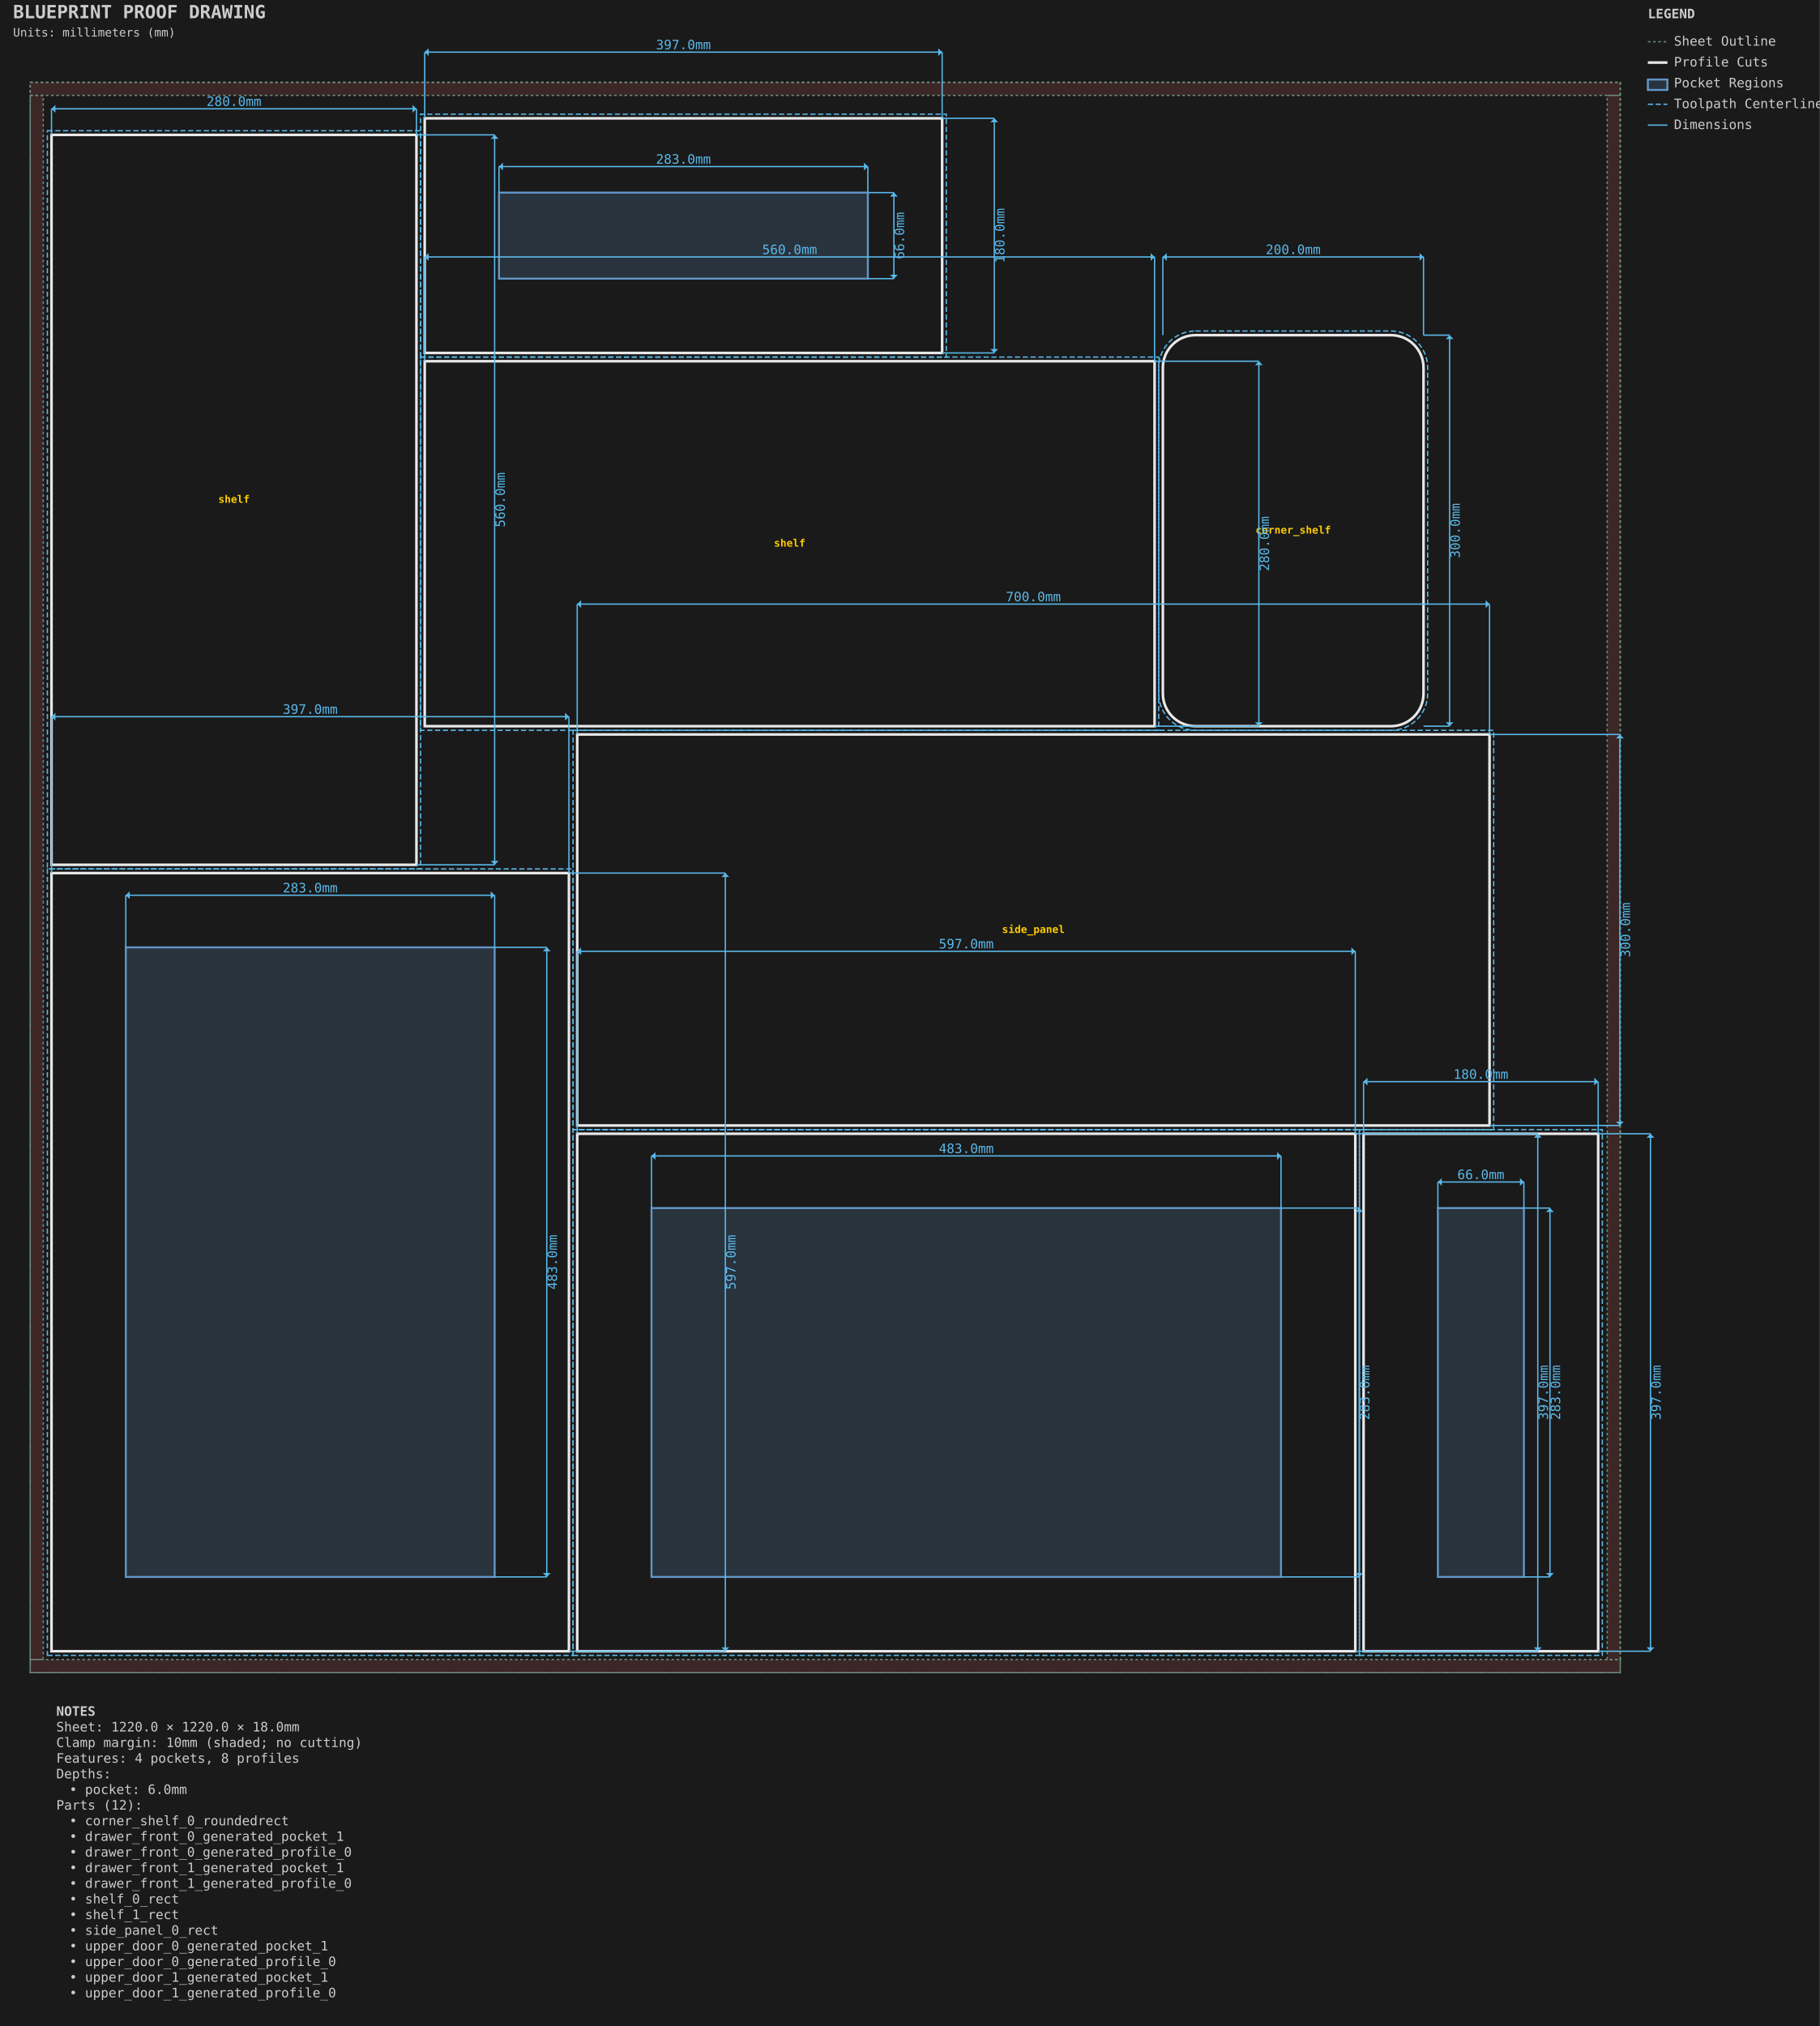
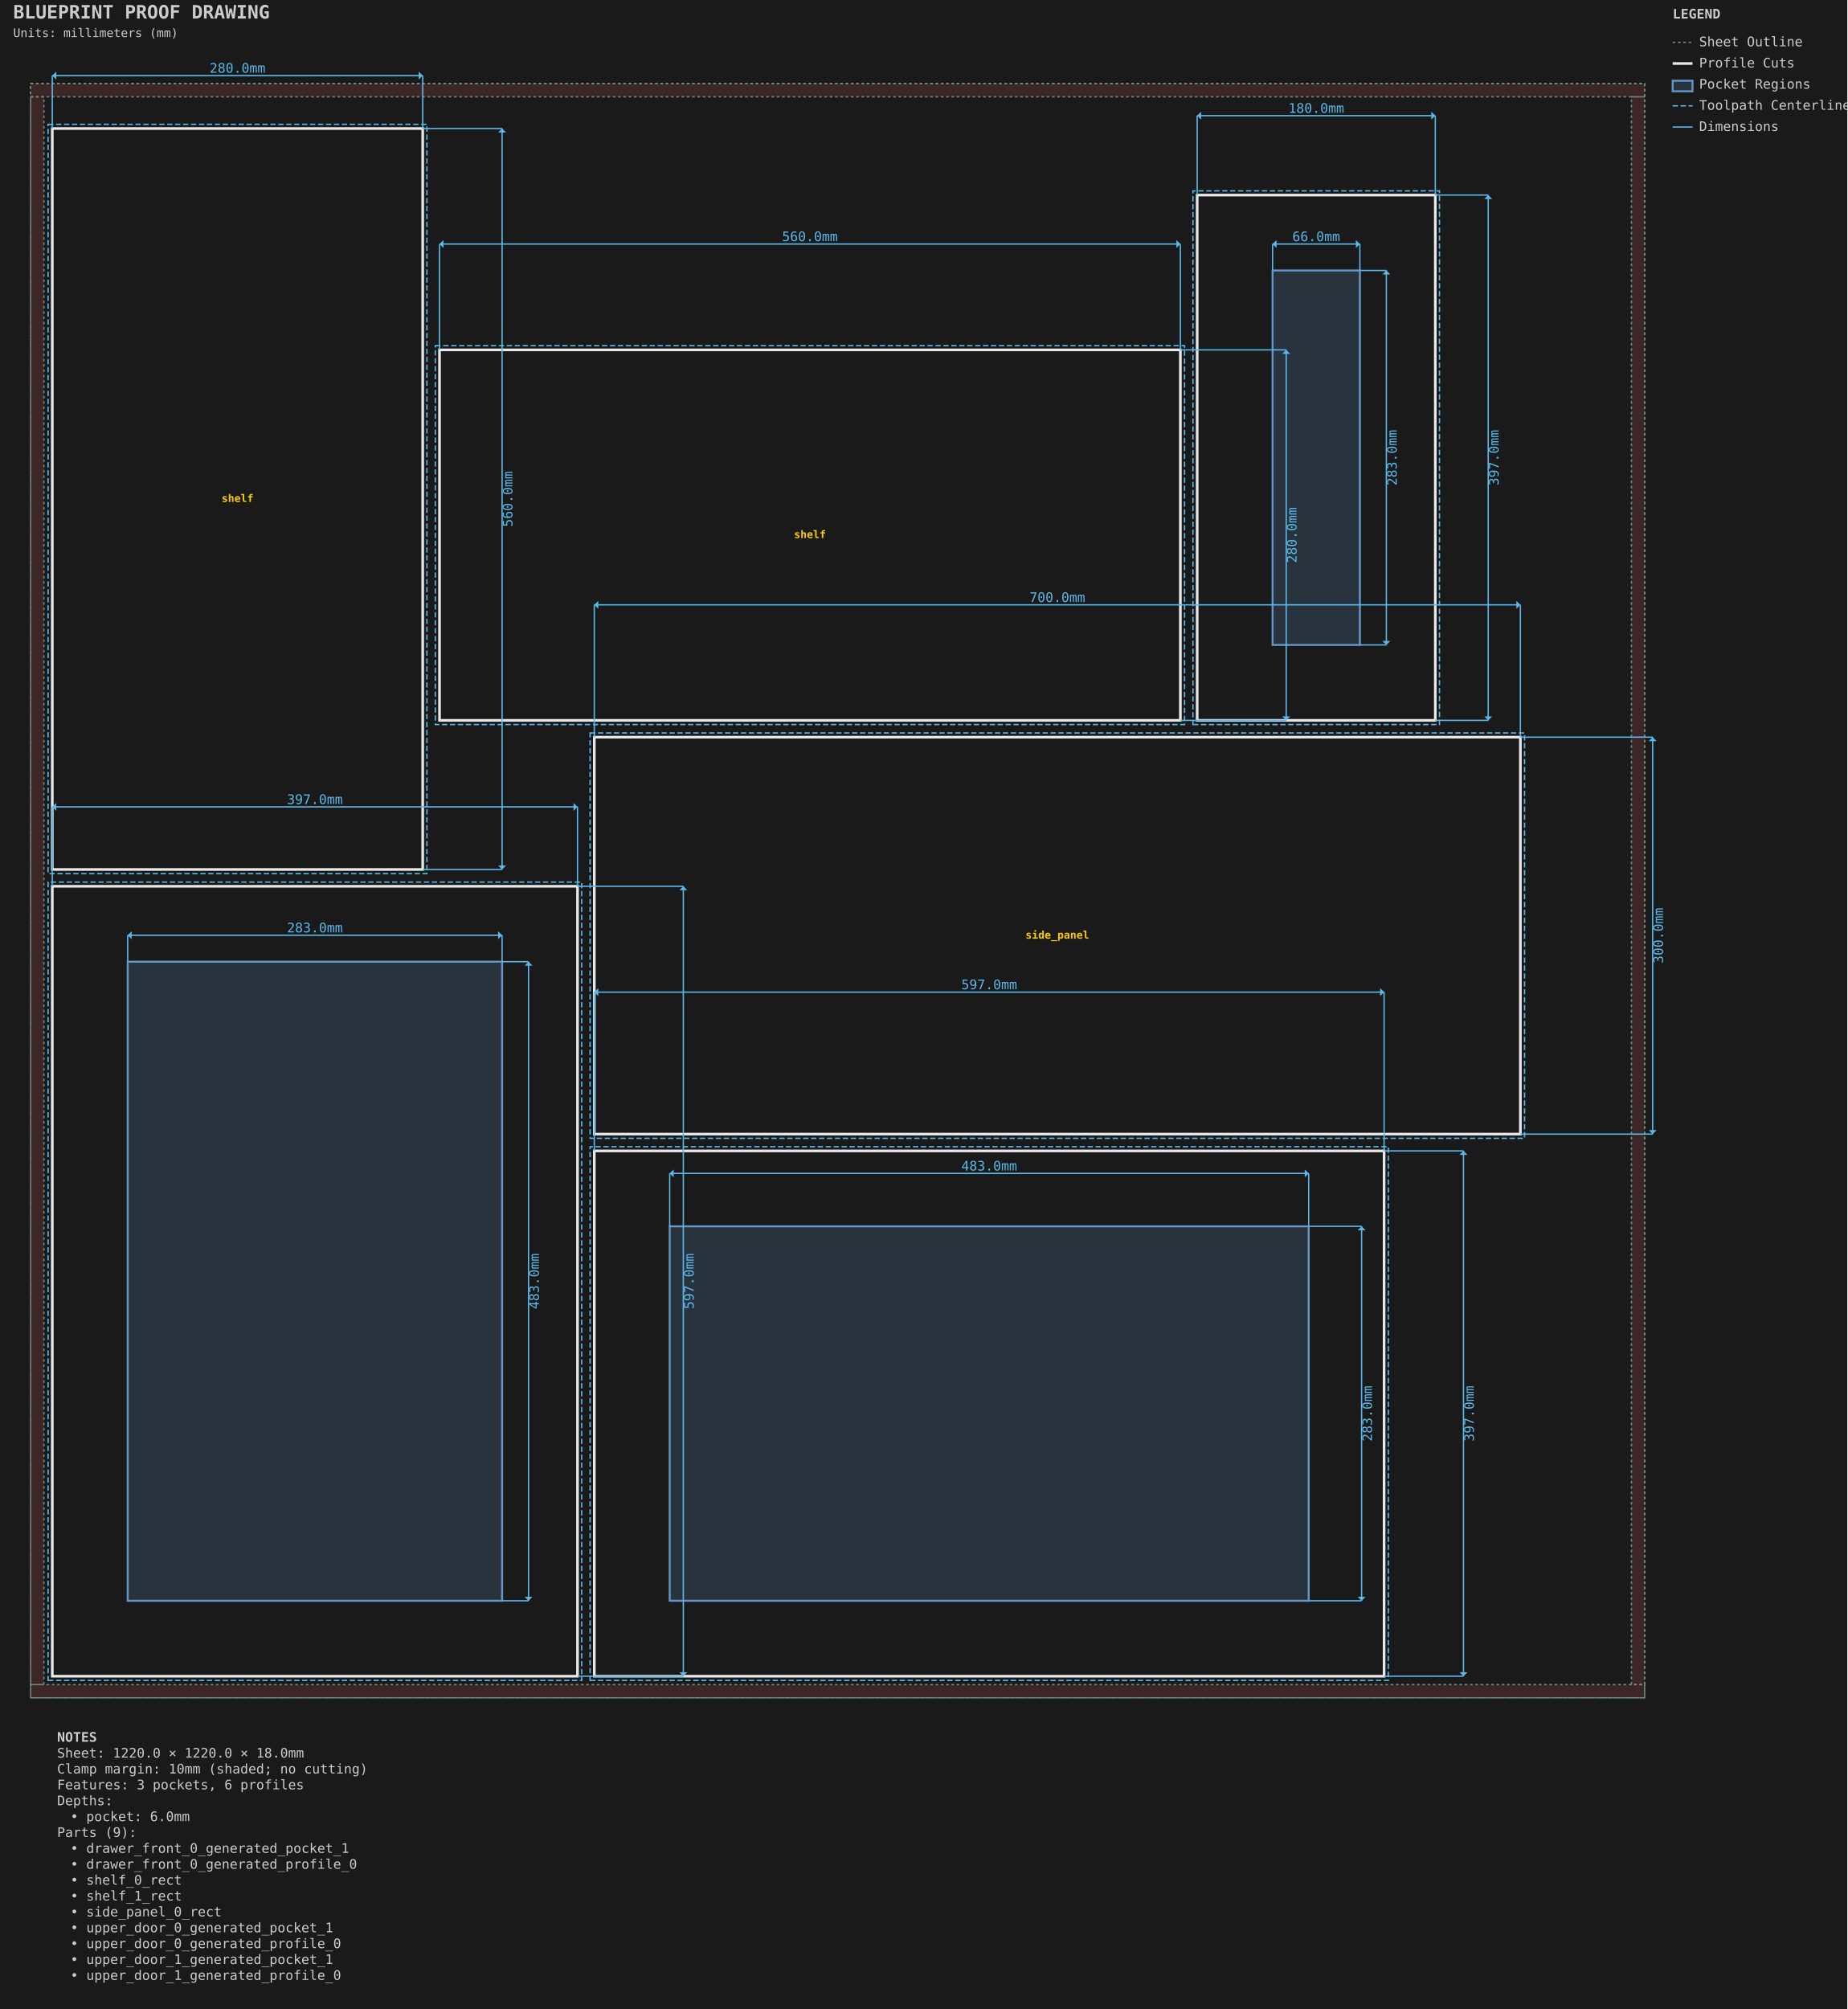
- <svg xmlns="http://www.w3.org/2000/svg" viewBox="-23.175 -63.175 1396.350 1554.350" width="1396.35mm" height="1554.35mm">
+ <svg xmlns="http://www.w3.org/2000/svg" viewBox="-23.175 -63.175 1396.350 1518.350" width="1396.35mm" height="1518.35mm">
  <style>.default { stroke: #e8e8e8; fill: none; stroke-width: 1; }
.sheet-outline { stroke: #6b8e7f; fill: none; stroke-width: 1; stroke-dasharray: 2,2; }
.profile { stroke: #e8e8e8; fill: none; stroke-width: 2; }
.pocket { stroke: #6496c8; fill: #6496c8; fill-opacity: 0.2; stroke-width: 1.5; }
.hole { stroke: #e8e8e8; fill: none; stroke-width: 1.5; }
.engrave { stroke: #888888; fill: none; stroke-width: 0.25; }
.bevel { stroke: #ffb454; fill: none; stroke-width: 1.5; }
.chamfer { stroke: #8bd49c; fill: none; stroke-width: 1.5; stroke-dasharray: 6,2; }
.roundover { stroke: #cba6f7; fill: none; stroke-width: 1.5; stroke-dasharray: 2,2; }
.edge-unplanned { stroke: #ff6b6b; fill: none; stroke-width: 1.5; stroke-dasharray: 4,2; }
.edge-label { fill: #e8e8e8; stroke: none; font-family: monospace; font-size: 8px; }
.keepout { stroke: #ff6b6b; fill: #ff6b6b; fill-opacity: 0.15; stroke-width: 1; stroke-dasharray: 4,2; }
.waste { stroke: #ff9500; fill: none; stroke-width: 2; stroke-dasharray: 8,4; }
.toolpath { stroke: #5ab9ea; fill: none; stroke-width: 1; stroke-dasharray: 4,2; }
.dimension { stroke: #5ab9ea; fill: none; stroke-width: 1; }
.dimension-text { fill: #5ab9ea; font-family: monospace; font-size: 10px; }
.construction { stroke: #6b8e7f; fill: none; stroke-width: 0.5; stroke-dasharray: 2,2; }
.label { fill: #ffcc00; font-family: monospace; font-size: 8px; font-weight: bold; }
.notes { fill: #cccccc; font-family: monospace; font-size: 10px; }
.table { stroke: #5c4a32; fill: #c4a46c; fill-opacity: 0.2; stroke-width: 1; }
.envelope { stroke: #ff6b6b; fill: none; stroke-width: 2; }
.spoilboard { stroke: none; fill: #4ecdc4; fill-opacity: 0.1; stroke-width: 0; }
.effective-envelope { stroke: #ffd93d; fill: none; stroke-width: 1; stroke-dasharray: 4,2; }
.origin { stroke: #ff6b6b; fill: #ff6b6b; stroke-width: 1; }
.centerline { stroke: #6b8e7f; fill: none; stroke-width: 0.5; stroke-dasharray: 8,4; }
.soft-limit { stroke: #ff9500; fill: none; stroke-width: 1.5; stroke-dasharray: 6,3; }
.t-track { stroke: none; fill: #66cc88; fill-opacity: 0.25; stroke-width: 0; }
.margin-zone { fill: #ff6b6b; fill-opacity: 0.15; }
.legend { fill: #cccccc; font-family: monospace; font-size: 10px; }
.title { fill: #cccccc; font-family: monospace; font-size: 14px; font-weight: bold; }
.section-label { fill: #5ab9ea; font-family: monospace; font-size: 9px; font-weight: bold; }
.callout-box { stroke: #5ab9ea; fill: none; stroke-width: 1; }
.callout-detail { stroke: #e8e8e8; fill: none; stroke-width: 1.5; }
.beam-assembly { stroke: #e8e8e8; fill: none; stroke-width: 1; }
.beam-layer { stroke: #6496c8; fill: #6496c8; fill-opacity: 0.15; stroke-width: 1; }
.beam-splice { stroke: #ff9500; fill: none; stroke-width: 1.5; stroke-dasharray: 4,2; }
.title-subtitle { fill: #cccccc; font-family: monospace; font-size: 9px; }
.callout-ref-text { fill: #5ab9ea; font-family: monospace; font-size: 7px; }
.callout-dim-text { fill: #5ab9ea; font-family: monospace; font-size: 8px; }
.beam-dim-text { fill: #5ab9ea; font-family: monospace; font-size: 8px; }
.beam-segment-text { fill: #5ab9ea; font-family: monospace; font-size: 7px; }
.heightfield-border { stroke: #ffcc00; fill: none; stroke-width: 1; stroke-dasharray: 4,2; }</style>
-   <rect x="-23.175" y="-63.175" width="1396.35" height="1554.35" fill="#1a1a1a" />
+   <rect x="-23.175" y="-63.175" width="1396.35" height="1518.35" fill="#1a1a1a" />
  <g id="SHEET_OUTLINE" class="sheet-outline">
    <rect x="0.000" y="0.000" width="1220.000" height="1220.000" stroke="#6b8e7f" fill="none" stroke-width="1" stroke-dasharray="2,2" id="sheet_boundary" />
    <rect x="0.000" y="0.000" width="1220.000" height="10.000" fill="#ff6b6b" fill-opacity="0.15" id="margin_bottom" />
    <rect x="0.000" y="1210.000" width="1220.000" height="10.000" fill="#ff6b6b" fill-opacity="0.15" id="margin_top" />
    <rect x="0.000" y="10.000" width="10.000" height="1200.000" fill="#ff6b6b" fill-opacity="0.15" id="margin_left" />
    <rect x="1210.000" y="10.000" width="10.000" height="1200.000" fill="#ff6b6b" fill-opacity="0.15" id="margin_right" />
  </g>
  <g id="PROFILE_CUTS" class="profile-cuts">
    <path d="M 16.350 1203.650 L 413.350 1203.650 L 413.350 606.650 L 16.350 606.650 Z" stroke="#e8e8e8" fill="none" stroke-width="2" id="upper_door_0_generated_profile_0" />
-     <path d="M 419.700 1203.650 L 1016.700 1203.650 L 1016.700 806.650 L 419.700 806.650 Z" stroke="#e8e8e8" fill="none" stroke-width="2" id="upper_door_1_generated_profile_0" />
-     <rect x="419.700" y="500.300" width="700.000" height="300.000" stroke="#e8e8e8" fill="none" stroke-width="2" id="side_panel_0_rect" />
-     <rect x="16.350" y="40.300" width="280.000" height="560.000" stroke="#e8e8e8" fill="none" stroke-width="2" id="shelf_0_rect" />
-     <rect x="302.700" y="213.950" width="560.000" height="280.000" stroke="#e8e8e8" fill="none" stroke-width="2" id="shelf_1_rect" />
-     <path d="M 1023.050 1203.650 L 1203.050 1203.650 L 1203.050 806.650 L 1023.050 806.650 Z" stroke="#e8e8e8" fill="none" stroke-width="2" id="drawer_front_0_generated_profile_0" />
-     <path d="M 302.700 207.600 L 699.700 207.600 L 699.700 27.600 L 302.700 27.600 Z" stroke="#e8e8e8" fill="none" stroke-width="2" id="drawer_front_1_generated_profile_0" />
-     <path d="M 894.050 193.950 L 1044.050 193.950 A 25.000 25.000 0 0 1 1069.050 218.950 L 1069.050 468.950 A 25.000 25.000 0 0 1 1044.050 493.950 L 894.050 493.950 A 25.000 25.000 0 0 1 869.050 468.950 L 869.050 218.950 A 25.000 25.000 0 0 1 894.050 193.950 Z" stroke="#e8e8e8" fill="none" stroke-width="2" id="corner_shelf_0_roundedrect" />
+     <path d="M 426.050 1203.650 L 1023.050 1203.650 L 1023.050 806.650 L 426.050 806.650 Z" stroke="#e8e8e8" fill="none" stroke-width="2" id="upper_door_1_generated_profile_0" />
+     <rect x="426.050" y="493.950" width="700.000" height="300.000" stroke="#e8e8e8" fill="none" stroke-width="2" id="side_panel_0_rect" />
+     <rect x="16.350" y="33.950" width="280.000" height="560.000" stroke="#e8e8e8" fill="none" stroke-width="2" id="shelf_0_rect" />
+     <rect x="309.050" y="201.250" width="560.000" height="280.000" stroke="#e8e8e8" fill="none" stroke-width="2" id="shelf_1_rect" />
+     <path d="M 881.750 481.250 L 1061.750 481.250 L 1061.750 84.250 L 881.750 84.250 Z" stroke="#e8e8e8" fill="none" stroke-width="2" id="drawer_front_0_generated_profile_0" />
  </g>
  <g id="PROFILE_TOOLPATHS" class="profile-toolpaths">
    <path d="M 13.175 1206.825 L 416.525 1206.825 L 416.525 603.475 L 13.175 603.475 Z" stroke="#5ab9ea" fill="none" stroke-width="1" stroke-dasharray="4,2" id="upper_door_0_generated_profile_0_toolpath" />
-     <path d="M 416.525 1206.825 L 1019.875 1206.825 L 1019.875 803.475 L 416.525 803.475 Z" stroke="#5ab9ea" fill="none" stroke-width="1" stroke-dasharray="4,2" id="upper_door_1_generated_profile_0_toolpath" />
-     <rect x="416.525" y="497.125" width="706.350" height="306.350" stroke="#5ab9ea" fill="none" stroke-width="1" stroke-dasharray="4,2" id="side_panel_0_rect_toolpath" />
-     <rect x="13.175" y="37.125" width="286.350" height="566.350" stroke="#5ab9ea" fill="none" stroke-width="1" stroke-dasharray="4,2" id="shelf_0_rect_toolpath" />
-     <rect x="299.525" y="210.775" width="566.350" height="286.350" stroke="#5ab9ea" fill="none" stroke-width="1" stroke-dasharray="4,2" id="shelf_1_rect_toolpath" />
-     <path d="M 1019.875 1206.825 L 1206.225 1206.825 L 1206.225 803.475 L 1019.875 803.475 Z" stroke="#5ab9ea" fill="none" stroke-width="1" stroke-dasharray="4,2" id="drawer_front_0_generated_profile_0_toolpath" />
-     <path d="M 299.525 210.775 L 702.875 210.775 L 702.875 24.425 L 299.525 24.425 Z" stroke="#5ab9ea" fill="none" stroke-width="1" stroke-dasharray="4,2" id="drawer_front_1_generated_profile_0_toolpath" />
-     <path d="M 894.050 190.775 L 1044.050 190.775 A 28.175 28.175 0 0 1 1072.225 218.950 L 1072.225 468.950 A 28.175 28.175 0 0 1 1044.050 497.125 L 894.050 497.125 A 28.175 28.175 0 0 1 865.875 468.950 L 865.875 218.950 A 28.175 28.175 0 0 1 894.050 190.775 Z" stroke="#5ab9ea" fill="none" stroke-width="1" stroke-dasharray="4,2" id="corner_shelf_0_roundedrect_toolpath" />
+     <path d="M 422.875 1206.825 L 1026.225 1206.825 L 1026.225 803.475 L 422.875 803.475 Z" stroke="#5ab9ea" fill="none" stroke-width="1" stroke-dasharray="4,2" id="upper_door_1_generated_profile_0_toolpath" />
+     <rect x="422.875" y="490.775" width="706.350" height="306.350" stroke="#5ab9ea" fill="none" stroke-width="1" stroke-dasharray="4,2" id="side_panel_0_rect_toolpath" />
+     <rect x="13.175" y="30.775" width="286.350" height="566.350" stroke="#5ab9ea" fill="none" stroke-width="1" stroke-dasharray="4,2" id="shelf_0_rect_toolpath" />
+     <rect x="305.875" y="198.075" width="566.350" height="286.350" stroke="#5ab9ea" fill="none" stroke-width="1" stroke-dasharray="4,2" id="shelf_1_rect_toolpath" />
+     <path d="M 878.575 484.425 L 1064.925 484.425 L 1064.925 81.075 L 878.575 81.075 Z" stroke="#5ab9ea" fill="none" stroke-width="1" stroke-dasharray="4,2" id="drawer_front_0_generated_profile_0_toolpath" />
  </g>
  <g id="POCKET_REGIONS" class="pocket-regions">
    <rect x="73.350" y="663.650" width="283.000" height="483.000" stroke="#6496c8" fill="#6496c8" fill-opacity="0.2" stroke-width="1.5" id="upper_door_0_generated_pocket_1" />
-     <rect x="476.700" y="863.650" width="483.000" height="283.000" stroke="#6496c8" fill="#6496c8" fill-opacity="0.2" stroke-width="1.5" id="upper_door_1_generated_pocket_1" />
-     <rect x="1080.050" y="863.650" width="66.000" height="283.000" stroke="#6496c8" fill="#6496c8" fill-opacity="0.2" stroke-width="1.5" id="drawer_front_0_generated_pocket_1" />
-     <rect x="359.700" y="84.600" width="283.000" height="66.000" stroke="#6496c8" fill="#6496c8" fill-opacity="0.2" stroke-width="1.5" id="drawer_front_1_generated_pocket_1" />
+     <rect x="483.050" y="863.650" width="483.000" height="283.000" stroke="#6496c8" fill="#6496c8" fill-opacity="0.2" stroke-width="1.5" id="upper_door_1_generated_pocket_1" />
+     <rect x="938.750" y="141.250" width="66.000" height="283.000" stroke="#6496c8" fill="#6496c8" fill-opacity="0.2" stroke-width="1.5" id="drawer_front_0_generated_pocket_1" />
  </g>
  <g id="LABELS" class="labels">
-     <text x="769.700" y="650.300" text-anchor="middle" dominant-baseline="middle" fill="#ffcc00" font-family="monospace" font-size="8px" font-weight="bold" id="side_panel_0_rect_label">side_panel</text>
-     <text x="156.350" y="320.300" text-anchor="middle" dominant-baseline="middle" fill="#ffcc00" font-family="monospace" font-size="8px" font-weight="bold" id="shelf_0_rect_label">shelf</text>
-     <text x="582.700" y="353.950" text-anchor="middle" dominant-baseline="middle" fill="#ffcc00" font-family="monospace" font-size="8px" font-weight="bold" id="shelf_1_rect_label">shelf</text>
-     <text x="969.050" y="343.950" text-anchor="middle" dominant-baseline="middle" fill="#ffcc00" font-family="monospace" font-size="8px" font-weight="bold" id="corner_shelf_0_roundedrect_label">corner_shelf</text>
+     <text x="776.050" y="643.950" text-anchor="middle" dominant-baseline="middle" fill="#ffcc00" font-family="monospace" font-size="8px" font-weight="bold" id="side_panel_0_rect_label">side_panel</text>
+     <text x="156.350" y="313.950" text-anchor="middle" dominant-baseline="middle" fill="#ffcc00" font-family="monospace" font-size="8px" font-weight="bold" id="shelf_0_rect_label">shelf</text>
+     <text x="589.050" y="341.250" text-anchor="middle" dominant-baseline="middle" fill="#ffcc00" font-family="monospace" font-size="8px" font-weight="bold" id="shelf_1_rect_label">shelf</text>
  </g>
  <g id="DIMENSIONS" class="dimensions">
-     <line x1="1080.05" y1="863.65" x2="1080.05" y2="843.65" stroke="#5ab9ea" stroke-width="1" />
-     <line x1="1146.05" y1="863.65" x2="1146.05" y2="843.65" stroke="#5ab9ea" stroke-width="1" />
-     <line x1="1080.05" y1="843.65" x2="1146.05" y2="843.65" stroke="#5ab9ea" stroke-width="1" />
-     <polygon points="1080.05,843.65 1083.05,840.65 1083.05,846.65" fill="#5ab9ea" />
-     <polygon points="1146.05,843.65 1143.05,840.65 1143.05,846.65" fill="#5ab9ea" />
-     <text x="1113.05" y="838.65" text-anchor="middle" dominant-baseline="middle" fill="#5ab9ea" font-family="monospace" font-size="10px">66.0mm</text>
-     <line x1="1146.05" y1="863.65" x2="1166.05" y2="863.65" stroke="#5ab9ea" stroke-width="1" />
-     <line x1="1146.05" y1="1146.65" x2="1166.05" y2="1146.65" stroke="#5ab9ea" stroke-width="1" />
-     <line x1="1166.05" y1="863.65" x2="1166.05" y2="1146.65" stroke="#5ab9ea" stroke-width="1" />
-     <polygon points="1166.05,863.65 1163.05,866.65 1169.05,866.65" fill="#5ab9ea" />
-     <polygon points="1166.05,1146.65 1163.05,1143.65 1169.05,1143.65" fill="#5ab9ea" />
-     <text x="1171.05" y="1005.15" text-anchor="middle" dominant-baseline="middle" transform="rotate(-90 1171.05 1005.15)" fill="#5ab9ea" font-family="monospace" font-size="10px">283.0mm</text>
-     <line x1="359.7" y1="84.6" x2="359.7" y2="64.6" stroke="#5ab9ea" stroke-width="1" />
-     <line x1="642.7" y1="84.6" x2="642.7" y2="64.6" stroke="#5ab9ea" stroke-width="1" />
-     <line x1="359.7" y1="64.6" x2="642.7" y2="64.6" stroke="#5ab9ea" stroke-width="1" />
-     <polygon points="359.7,64.6 362.7,61.6 362.7,67.6" fill="#5ab9ea" />
-     <polygon points="642.7,64.6 639.7,61.6 639.7,67.6" fill="#5ab9ea" />
-     <text x="501.2" y="59.6" text-anchor="middle" dominant-baseline="middle" fill="#5ab9ea" font-family="monospace" font-size="10px">283.0mm</text>
-     <line x1="642.7" y1="84.6" x2="662.7" y2="84.6" stroke="#5ab9ea" stroke-width="1" />
-     <line x1="642.7" y1="150.6" x2="662.7" y2="150.6" stroke="#5ab9ea" stroke-width="1" />
-     <line x1="662.7" y1="84.6" x2="662.7" y2="150.6" stroke="#5ab9ea" stroke-width="1" />
-     <polygon points="662.7,84.6 659.7,87.6 665.7,87.6" fill="#5ab9ea" />
-     <polygon points="662.7,150.6 659.7,147.6 665.7,147.6" fill="#5ab9ea" />
-     <text x="667.7" y="117.6" text-anchor="middle" dominant-baseline="middle" transform="rotate(-90 667.7 117.6)" fill="#5ab9ea" font-family="monospace" font-size="10px">66.0mm</text>
-     <line x1="73.35" y1="663.65" x2="73.35" y2="623.65" stroke="#5ab9ea" stroke-width="1" />
-     <line x1="356.35" y1="663.65" x2="356.35" y2="623.65" stroke="#5ab9ea" stroke-width="1" />
-     <line x1="73.35" y1="623.65" x2="356.35" y2="623.65" stroke="#5ab9ea" stroke-width="1" />
-     <polygon points="73.35,623.65 76.35,620.65 76.35,626.65" fill="#5ab9ea" />
-     <polygon points="356.35,623.65 353.35,620.65 353.35,626.65" fill="#5ab9ea" />
-     <text x="214.85" y="618.65" text-anchor="middle" dominant-baseline="middle" fill="#5ab9ea" font-family="monospace" font-size="10px">283.0mm</text>
-     <line x1="356.35" y1="663.65" x2="396.35" y2="663.65" stroke="#5ab9ea" stroke-width="1" />
-     <line x1="356.35" y1="1146.65" x2="396.35" y2="1146.65" stroke="#5ab9ea" stroke-width="1" />
-     <line x1="396.35" y1="663.65" x2="396.35" y2="1146.65" stroke="#5ab9ea" stroke-width="1" />
-     <polygon points="396.35,663.65 393.35,666.65 399.35,666.65" fill="#5ab9ea" />
-     <polygon points="396.35,1146.65 393.35,1143.65 399.35,1143.65" fill="#5ab9ea" />
-     <text x="401.35" y="905.15" text-anchor="middle" dominant-baseline="middle" transform="rotate(-90 401.35 905.15)" fill="#5ab9ea" font-family="monospace" font-size="10px">483.0mm</text>
-     <line x1="476.7" y1="863.65" x2="476.7" y2="823.65" stroke="#5ab9ea" stroke-width="1" />
-     <line x1="959.7" y1="863.65" x2="959.7" y2="823.65" stroke="#5ab9ea" stroke-width="1" />
-     <line x1="476.7" y1="823.65" x2="959.7" y2="823.65" stroke="#5ab9ea" stroke-width="1" />
-     <polygon points="476.7,823.65 479.7,820.65 479.7,826.65" fill="#5ab9ea" />
-     <polygon points="959.7,823.65 956.7,820.65 956.7,826.65" fill="#5ab9ea" />
-     <text x="718.2" y="818.65" text-anchor="middle" dominant-baseline="middle" fill="#5ab9ea" font-family="monospace" font-size="10px">483.0mm</text>
-     <line x1="959.7" y1="863.65" x2="1019.7" y2="863.65" stroke="#5ab9ea" stroke-width="1" />
-     <line x1="959.7" y1="1146.65" x2="1019.7" y2="1146.65" stroke="#5ab9ea" stroke-width="1" />
-     <line x1="1019.7" y1="863.65" x2="1019.7" y2="1146.65" stroke="#5ab9ea" stroke-width="1" />
-     <polygon points="1019.7,863.65 1016.7,866.65 1022.7,866.65" fill="#5ab9ea" />
-     <polygon points="1019.7,1146.65 1016.7,1143.65 1022.7,1143.65" fill="#5ab9ea" />
-     <text x="1024.7" y="1005.15" text-anchor="middle" dominant-baseline="middle" transform="rotate(-90 1024.7 1005.15)" fill="#5ab9ea" font-family="monospace" font-size="10px">283.0mm</text>
-     <line x1="869.05" y1="193.95" x2="869.05" y2="133.95" stroke="#5ab9ea" stroke-width="1" />
-     <line x1="1069.05" y1="193.95" x2="1069.05" y2="133.95" stroke="#5ab9ea" stroke-width="1" />
-     <line x1="869.05" y1="133.95" x2="1069.05" y2="133.95" stroke="#5ab9ea" stroke-width="1" />
-     <polygon points="869.05,133.95 872.05,130.95 872.05,136.95" fill="#5ab9ea" />
-     <polygon points="1069.05,133.95 1066.05,130.95 1066.05,136.95" fill="#5ab9ea" />
-     <text x="969.05" y="128.95" text-anchor="middle" dominant-baseline="middle" fill="#5ab9ea" font-family="monospace" font-size="10px">200.0mm</text>
-     <line x1="1069.05" y1="193.95" x2="1089.05" y2="193.95" stroke="#5ab9ea" stroke-width="1" />
-     <line x1="1069.05" y1="493.95" x2="1089.05" y2="493.95" stroke="#5ab9ea" stroke-width="1" />
-     <line x1="1089.05" y1="193.95" x2="1089.05" y2="493.95" stroke="#5ab9ea" stroke-width="1" />
-     <polygon points="1089.05,193.95 1086.05,196.95 1092.05,196.95" fill="#5ab9ea" />
-     <polygon points="1089.05,493.95 1086.05,490.95 1092.05,490.95" fill="#5ab9ea" />
-     <text x="1094.05" y="343.95" text-anchor="middle" dominant-baseline="middle" transform="rotate(-90 1094.05 343.95)" fill="#5ab9ea" font-family="monospace" font-size="10px">300.0mm</text>
-     <line x1="1023.05" y1="806.65" x2="1023.05" y2="766.65" stroke="#5ab9ea" stroke-width="1" />
-     <line x1="1203.05" y1="806.65" x2="1203.05" y2="766.65" stroke="#5ab9ea" stroke-width="1" />
-     <line x1="1023.05" y1="766.65" x2="1203.05" y2="766.65" stroke="#5ab9ea" stroke-width="1" />
-     <polygon points="1023.05,766.65 1026.05,763.65 1026.05,769.65" fill="#5ab9ea" />
-     <polygon points="1203.05,766.65 1200.05,763.65 1200.05,769.65" fill="#5ab9ea" />
-     <text x="1113.05" y="761.65" text-anchor="middle" dominant-baseline="middle" fill="#5ab9ea" font-family="monospace" font-size="10px">180.0mm</text>
-     <line x1="1203.05" y1="806.65" x2="1243.175" y2="806.65" stroke="#5ab9ea" stroke-width="1" />
-     <line x1="1203.05" y1="1203.65" x2="1243.175" y2="1203.65" stroke="#5ab9ea" stroke-width="1" />
-     <line x1="1243.175" y1="806.65" x2="1243.175" y2="1203.65" stroke="#5ab9ea" stroke-width="1" />
-     <polygon points="1243.175,806.65 1240.175,809.65 1246.175,809.65" fill="#5ab9ea" />
-     <polygon points="1243.175,1203.65 1240.175,1200.65 1246.175,1200.65" fill="#5ab9ea" />
-     <text x="1248.175" y="1005.15" text-anchor="middle" dominant-baseline="middle" transform="rotate(-90 1248.175 1005.15)" fill="#5ab9ea" font-family="monospace" font-size="10px">397.0mm</text>
-     <line x1="302.7" y1="27.6" x2="302.7" y2="-23.175" stroke="#5ab9ea" stroke-width="1" />
-     <line x1="699.7" y1="27.6" x2="699.7" y2="-23.175" stroke="#5ab9ea" stroke-width="1" />
-     <line x1="302.7" y1="-23.175" x2="699.7" y2="-23.175" stroke="#5ab9ea" stroke-width="1" />
-     <polygon points="302.7,-23.175 305.7,-26.175 305.7,-20.175" fill="#5ab9ea" />
-     <polygon points="699.7,-23.175 696.7,-26.175 696.7,-20.175" fill="#5ab9ea" />
-     <text x="501.2" y="-28.175" text-anchor="middle" dominant-baseline="middle" fill="#5ab9ea" font-family="monospace" font-size="10px">397.0mm</text>
-     <line x1="699.7" y1="27.6" x2="739.7" y2="27.6" stroke="#5ab9ea" stroke-width="1" />
-     <line x1="699.7" y1="207.6" x2="739.7" y2="207.6" stroke="#5ab9ea" stroke-width="1" />
-     <line x1="739.7" y1="27.6" x2="739.7" y2="207.6" stroke="#5ab9ea" stroke-width="1" />
-     <polygon points="739.7,27.6 736.7,30.6 742.7,30.6" fill="#5ab9ea" />
-     <polygon points="739.7,207.6 736.7,204.6 742.7,204.6" fill="#5ab9ea" />
-     <text x="744.7" y="117.6" text-anchor="middle" dominant-baseline="middle" transform="rotate(-90 744.7 117.6)" fill="#5ab9ea" font-family="monospace" font-size="10px">180.0mm</text>
-     <line x1="16.35" y1="40.3" x2="16.35" y2="20.3" stroke="#5ab9ea" stroke-width="1" />
-     <line x1="296.35" y1="40.3" x2="296.35" y2="20.3" stroke="#5ab9ea" stroke-width="1" />
-     <line x1="16.35" y1="20.3" x2="296.35" y2="20.3" stroke="#5ab9ea" stroke-width="1" />
-     <polygon points="16.35,20.3 19.35,17.3 19.35,23.3" fill="#5ab9ea" />
-     <polygon points="296.35,20.3 293.35,17.3 293.35,23.3" fill="#5ab9ea" />
-     <text x="156.35" y="15.3" text-anchor="middle" dominant-baseline="middle" fill="#5ab9ea" font-family="monospace" font-size="10px">280.0mm</text>
-     <line x1="296.35" y1="40.3" x2="356.35" y2="40.3" stroke="#5ab9ea" stroke-width="1" />
-     <line x1="296.35" y1="600.3" x2="356.35" y2="600.3" stroke="#5ab9ea" stroke-width="1" />
-     <line x1="356.35" y1="40.3" x2="356.35" y2="600.3" stroke="#5ab9ea" stroke-width="1" />
-     <polygon points="356.35,40.3 353.35,43.3 359.35,43.3" fill="#5ab9ea" />
-     <polygon points="356.35,600.3 353.35,597.3 359.35,597.3" fill="#5ab9ea" />
-     <text x="361.35" y="320.3" text-anchor="middle" dominant-baseline="middle" transform="rotate(-90 361.35 320.3)" fill="#5ab9ea" font-family="monospace" font-size="10px">560.0mm</text>
-     <line x1="302.7" y1="213.95" x2="302.7" y2="133.95" stroke="#5ab9ea" stroke-width="1" />
-     <line x1="862.7" y1="213.95" x2="862.7" y2="133.95" stroke="#5ab9ea" stroke-width="1" />
-     <line x1="302.7" y1="133.95" x2="862.7" y2="133.95" stroke="#5ab9ea" stroke-width="1" />
-     <polygon points="302.7,133.95 305.7,130.95 305.7,136.95" fill="#5ab9ea" />
-     <polygon points="862.7,133.95 859.7,130.95 859.7,136.95" fill="#5ab9ea" />
-     <text x="582.7" y="128.95" text-anchor="middle" dominant-baseline="middle" fill="#5ab9ea" font-family="monospace" font-size="10px">560.0mm</text>
-     <line x1="862.7" y1="213.95" x2="942.7" y2="213.95" stroke="#5ab9ea" stroke-width="1" />
-     <line x1="862.7" y1="493.95" x2="942.7" y2="493.95" stroke="#5ab9ea" stroke-width="1" />
-     <line x1="942.7" y1="213.95" x2="942.7" y2="493.95" stroke="#5ab9ea" stroke-width="1" />
-     <polygon points="942.7,213.95 939.7,216.95 945.7,216.95" fill="#5ab9ea" />
-     <polygon points="942.7,493.95 939.7,490.95 945.7,490.95" fill="#5ab9ea" />
-     <text x="947.7" y="353.95" text-anchor="middle" dominant-baseline="middle" transform="rotate(-90 947.7 353.95)" fill="#5ab9ea" font-family="monospace" font-size="10px">280.0mm</text>
-     <line x1="419.7" y1="500.3" x2="419.7" y2="400.3" stroke="#5ab9ea" stroke-width="1" />
-     <line x1="1119.7" y1="500.3" x2="1119.7" y2="400.3" stroke="#5ab9ea" stroke-width="1" />
-     <line x1="419.7" y1="400.3" x2="1119.7" y2="400.3" stroke="#5ab9ea" stroke-width="1" />
-     <polygon points="419.7,400.3 422.7,397.3 422.7,403.3" fill="#5ab9ea" />
-     <polygon points="1119.7,400.3 1116.7,397.3 1116.7,403.3" fill="#5ab9ea" />
-     <text x="769.7" y="395.3" text-anchor="middle" dominant-baseline="middle" fill="#5ab9ea" font-family="monospace" font-size="10px">700.0mm</text>
-     <line x1="1119.7" y1="500.3" x2="1219.7" y2="500.3" stroke="#5ab9ea" stroke-width="1" />
-     <line x1="1119.7" y1="800.3" x2="1219.7" y2="800.3" stroke="#5ab9ea" stroke-width="1" />
-     <line x1="1219.7" y1="500.3" x2="1219.7" y2="800.3" stroke="#5ab9ea" stroke-width="1" />
-     <polygon points="1219.7,500.3 1216.7,503.3 1222.7,503.3" fill="#5ab9ea" />
-     <polygon points="1219.7,800.3 1216.7,797.3 1222.7,797.3" fill="#5ab9ea" />
-     <text x="1224.7" y="650.3" text-anchor="middle" dominant-baseline="middle" transform="rotate(-90 1224.7 650.3)" fill="#5ab9ea" font-family="monospace" font-size="10px">300.0mm</text>
-     <line x1="16.35" y1="606.65" x2="16.35" y2="486.65" stroke="#5ab9ea" stroke-width="1" />
-     <line x1="413.35" y1="606.65" x2="413.35" y2="486.65" stroke="#5ab9ea" stroke-width="1" />
-     <line x1="16.35" y1="486.65" x2="413.35" y2="486.65" stroke="#5ab9ea" stroke-width="1" />
-     <polygon points="16.35,486.65 19.35,483.65 19.35,489.65" fill="#5ab9ea" />
-     <polygon points="413.35,486.65 410.35,483.65 410.35,489.65" fill="#5ab9ea" />
-     <text x="214.85" y="481.65" text-anchor="middle" dominant-baseline="middle" fill="#5ab9ea" font-family="monospace" font-size="10px">397.0mm</text>
-     <line x1="413.35" y1="606.65" x2="533.35" y2="606.65" stroke="#5ab9ea" stroke-width="1" />
-     <line x1="413.35" y1="1203.65" x2="533.35" y2="1203.65" stroke="#5ab9ea" stroke-width="1" />
-     <line x1="533.35" y1="606.65" x2="533.35" y2="1203.65" stroke="#5ab9ea" stroke-width="1" />
-     <polygon points="533.35,606.65 530.35,609.65 536.35,609.65" fill="#5ab9ea" />
-     <polygon points="533.35,1203.65 530.35,1200.65 536.35,1200.65" fill="#5ab9ea" />
-     <text x="538.35" y="905.15" text-anchor="middle" dominant-baseline="middle" transform="rotate(-90 538.35 905.15)" fill="#5ab9ea" font-family="monospace" font-size="10px">597.0mm</text>
-     <line x1="419.7" y1="806.65" x2="419.7" y2="666.65" stroke="#5ab9ea" stroke-width="1" />
-     <line x1="1016.7" y1="806.65" x2="1016.7" y2="666.65" stroke="#5ab9ea" stroke-width="1" />
-     <line x1="419.7" y1="666.65" x2="1016.7" y2="666.65" stroke="#5ab9ea" stroke-width="1" />
-     <polygon points="419.7,666.65 422.7,663.65 422.7,669.65" fill="#5ab9ea" />
-     <polygon points="1016.7,666.65 1013.7,663.65 1013.7,669.65" fill="#5ab9ea" />
-     <text x="718.2" y="661.65" text-anchor="middle" dominant-baseline="middle" fill="#5ab9ea" font-family="monospace" font-size="10px">597.0mm</text>
-     <line x1="1016.7" y1="806.65" x2="1156.7" y2="806.65" stroke="#5ab9ea" stroke-width="1" />
-     <line x1="1016.7" y1="1203.65" x2="1156.7" y2="1203.65" stroke="#5ab9ea" stroke-width="1" />
-     <line x1="1156.7" y1="806.65" x2="1156.7" y2="1203.65" stroke="#5ab9ea" stroke-width="1" />
-     <polygon points="1156.7,806.65 1153.7,809.65 1159.7,809.65" fill="#5ab9ea" />
-     <polygon points="1156.7,1203.65 1153.7,1200.65 1159.7,1200.65" fill="#5ab9ea" />
-     <text x="1161.7" y="1005.15" text-anchor="middle" dominant-baseline="middle" transform="rotate(-90 1161.7 1005.15)" fill="#5ab9ea" font-family="monospace" font-size="10px">397.0mm</text>
+     <line x1="938.75" y1="141.25" x2="938.75" y2="121.25" stroke="#5ab9ea" stroke-width="1" />
+     <line x1="1004.75" y1="141.25" x2="1004.75" y2="121.25" stroke="#5ab9ea" stroke-width="1" />
+     <line x1="938.75" y1="121.25" x2="1004.75" y2="121.25" stroke="#5ab9ea" stroke-width="1" />
+     <polygon points="938.75,121.25 941.75,118.25 941.75,124.25" fill="#5ab9ea" />
+     <polygon points="1004.75,121.25 1001.75,118.25 1001.75,124.25" fill="#5ab9ea" />
+     <text x="971.75" y="116.25" text-anchor="middle" dominant-baseline="middle" fill="#5ab9ea" font-family="monospace" font-size="10px">66.0mm</text>
+     <line x1="1004.75" y1="141.25" x2="1024.75" y2="141.25" stroke="#5ab9ea" stroke-width="1" />
+     <line x1="1004.75" y1="424.25" x2="1024.75" y2="424.25" stroke="#5ab9ea" stroke-width="1" />
+     <line x1="1024.75" y1="141.25" x2="1024.75" y2="424.25" stroke="#5ab9ea" stroke-width="1" />
+     <polygon points="1024.75,141.25 1021.75,144.25 1027.75,144.25" fill="#5ab9ea" />
+     <polygon points="1024.75,424.25 1021.75,421.25 1027.75,421.25" fill="#5ab9ea" />
+     <text x="1029.75" y="282.75" text-anchor="middle" dominant-baseline="middle" transform="rotate(-90 1029.75 282.75)" fill="#5ab9ea" font-family="monospace" font-size="10px">283.0mm</text>
+     <line x1="73.35" y1="663.65" x2="73.35" y2="643.65" stroke="#5ab9ea" stroke-width="1" />
+     <line x1="356.35" y1="663.65" x2="356.35" y2="643.65" stroke="#5ab9ea" stroke-width="1" />
+     <line x1="73.35" y1="643.65" x2="356.35" y2="643.65" stroke="#5ab9ea" stroke-width="1" />
+     <polygon points="73.35,643.65 76.35,640.65 76.35,646.65" fill="#5ab9ea" />
+     <polygon points="356.35,643.65 353.35,640.65 353.35,646.65" fill="#5ab9ea" />
+     <text x="214.85" y="638.65" text-anchor="middle" dominant-baseline="middle" fill="#5ab9ea" font-family="monospace" font-size="10px">283.0mm</text>
+     <line x1="356.35" y1="663.65" x2="376.35" y2="663.65" stroke="#5ab9ea" stroke-width="1" />
+     <line x1="356.35" y1="1146.65" x2="376.35" y2="1146.65" stroke="#5ab9ea" stroke-width="1" />
+     <line x1="376.35" y1="663.65" x2="376.35" y2="1146.65" stroke="#5ab9ea" stroke-width="1" />
+     <polygon points="376.35,663.65 373.35,666.65 379.35,666.65" fill="#5ab9ea" />
+     <polygon points="376.35,1146.65 373.35,1143.65 379.35,1143.65" fill="#5ab9ea" />
+     <text x="381.35" y="905.15" text-anchor="middle" dominant-baseline="middle" transform="rotate(-90 381.35 905.15)" fill="#5ab9ea" font-family="monospace" font-size="10px">483.0mm</text>
+     <line x1="483.05" y1="863.65" x2="483.05" y2="823.65" stroke="#5ab9ea" stroke-width="1" />
+     <line x1="966.05" y1="863.65" x2="966.05" y2="823.65" stroke="#5ab9ea" stroke-width="1" />
+     <line x1="483.05" y1="823.65" x2="966.05" y2="823.65" stroke="#5ab9ea" stroke-width="1" />
+     <polygon points="483.05,823.65 486.05,820.65 486.05,826.65" fill="#5ab9ea" />
+     <polygon points="966.05,823.65 963.05,820.65 963.05,826.65" fill="#5ab9ea" />
+     <text x="724.55" y="818.65" text-anchor="middle" dominant-baseline="middle" fill="#5ab9ea" font-family="monospace" font-size="10px">483.0mm</text>
+     <line x1="966.05" y1="863.65" x2="1006.05" y2="863.65" stroke="#5ab9ea" stroke-width="1" />
+     <line x1="966.05" y1="1146.65" x2="1006.05" y2="1146.65" stroke="#5ab9ea" stroke-width="1" />
+     <line x1="1006.05" y1="863.65" x2="1006.05" y2="1146.65" stroke="#5ab9ea" stroke-width="1" />
+     <polygon points="1006.05,863.65 1003.05,866.65 1009.05,866.65" fill="#5ab9ea" />
+     <polygon points="1006.05,1146.65 1003.05,1143.65 1009.05,1143.65" fill="#5ab9ea" />
+     <text x="1011.05" y="1005.15" text-anchor="middle" dominant-baseline="middle" transform="rotate(-90 1011.05 1005.15)" fill="#5ab9ea" font-family="monospace" font-size="10px">283.0mm</text>
+     <line x1="881.75" y1="84.25" x2="881.75" y2="24.25" stroke="#5ab9ea" stroke-width="1" />
+     <line x1="1061.75" y1="84.25" x2="1061.75" y2="24.25" stroke="#5ab9ea" stroke-width="1" />
+     <line x1="881.75" y1="24.25" x2="1061.75" y2="24.25" stroke="#5ab9ea" stroke-width="1" />
+     <polygon points="881.75,24.25 884.75,21.25 884.75,27.25" fill="#5ab9ea" />
+     <polygon points="1061.75,24.25 1058.75,21.25 1058.75,27.25" fill="#5ab9ea" />
+     <text x="971.75" y="19.25" text-anchor="middle" dominant-baseline="middle" fill="#5ab9ea" font-family="monospace" font-size="10px">180.0mm</text>
+     <line x1="1061.75" y1="84.25" x2="1101.75" y2="84.25" stroke="#5ab9ea" stroke-width="1" />
+     <line x1="1061.75" y1="481.25" x2="1101.75" y2="481.25" stroke="#5ab9ea" stroke-width="1" />
+     <line x1="1101.75" y1="84.25" x2="1101.75" y2="481.25" stroke="#5ab9ea" stroke-width="1" />
+     <polygon points="1101.75,84.25 1098.75,87.25 1104.75,87.25" fill="#5ab9ea" />
+     <polygon points="1101.75,481.25 1098.75,478.25 1104.75,478.25" fill="#5ab9ea" />
+     <text x="1106.75" y="282.75" text-anchor="middle" dominant-baseline="middle" transform="rotate(-90 1106.75 282.75)" fill="#5ab9ea" font-family="monospace" font-size="10px">397.0mm</text>
+     <line x1="16.35" y1="33.95" x2="16.35" y2="-6.05" stroke="#5ab9ea" stroke-width="1" />
+     <line x1="296.35" y1="33.95" x2="296.35" y2="-6.05" stroke="#5ab9ea" stroke-width="1" />
+     <line x1="16.35" y1="-6.05" x2="296.35" y2="-6.05" stroke="#5ab9ea" stroke-width="1" />
+     <polygon points="16.35,-6.05 19.35,-9.05 19.35,-3.05" fill="#5ab9ea" />
+     <polygon points="296.35,-6.05 293.35,-9.05 293.35,-3.05" fill="#5ab9ea" />
+     <text x="156.35" y="-11.05" text-anchor="middle" dominant-baseline="middle" fill="#5ab9ea" font-family="monospace" font-size="10px">280.0mm</text>
+     <line x1="296.35" y1="33.95" x2="356.35" y2="33.95" stroke="#5ab9ea" stroke-width="1" />
+     <line x1="296.35" y1="593.95" x2="356.35" y2="593.95" stroke="#5ab9ea" stroke-width="1" />
+     <line x1="356.35" y1="33.95" x2="356.35" y2="593.95" stroke="#5ab9ea" stroke-width="1" />
+     <polygon points="356.35,33.95 353.35,36.95 359.35,36.95" fill="#5ab9ea" />
+     <polygon points="356.35,593.95 353.35,590.95 359.35,590.95" fill="#5ab9ea" />
+     <text x="361.35" y="313.95" text-anchor="middle" dominant-baseline="middle" transform="rotate(-90 361.35 313.95)" fill="#5ab9ea" font-family="monospace" font-size="10px">560.0mm</text>
+     <line x1="309.05" y1="201.25" x2="309.05" y2="121.25" stroke="#5ab9ea" stroke-width="1" />
+     <line x1="869.05" y1="201.25" x2="869.05" y2="121.25" stroke="#5ab9ea" stroke-width="1" />
+     <line x1="309.05" y1="121.25" x2="869.05" y2="121.25" stroke="#5ab9ea" stroke-width="1" />
+     <polygon points="309.05,121.25 312.05,118.25 312.05,124.25" fill="#5ab9ea" />
+     <polygon points="869.05,121.25 866.05,118.25 866.05,124.25" fill="#5ab9ea" />
+     <text x="589.05" y="116.25" text-anchor="middle" dominant-baseline="middle" fill="#5ab9ea" font-family="monospace" font-size="10px">560.0mm</text>
+     <line x1="869.05" y1="201.25" x2="949.05" y2="201.25" stroke="#5ab9ea" stroke-width="1" />
+     <line x1="869.05" y1="481.25" x2="949.05" y2="481.25" stroke="#5ab9ea" stroke-width="1" />
+     <line x1="949.05" y1="201.25" x2="949.05" y2="481.25" stroke="#5ab9ea" stroke-width="1" />
+     <polygon points="949.05,201.25 946.05,204.25 952.05,204.25" fill="#5ab9ea" />
+     <polygon points="949.05,481.25 946.05,478.25 952.05,478.25" fill="#5ab9ea" />
+     <text x="954.05" y="341.25" text-anchor="middle" dominant-baseline="middle" transform="rotate(-90 954.05 341.25)" fill="#5ab9ea" font-family="monospace" font-size="10px">280.0mm</text>
+     <line x1="426.05" y1="493.95" x2="426.05" y2="393.95" stroke="#5ab9ea" stroke-width="1" />
+     <line x1="1126.05" y1="493.95" x2="1126.05" y2="393.95" stroke="#5ab9ea" stroke-width="1" />
+     <line x1="426.05" y1="393.95" x2="1126.05" y2="393.95" stroke="#5ab9ea" stroke-width="1" />
+     <polygon points="426.05,393.95 429.05,390.95 429.05,396.95" fill="#5ab9ea" />
+     <polygon points="1126.05,393.95 1123.05,390.95 1123.05,396.95" fill="#5ab9ea" />
+     <text x="776.05" y="388.95" text-anchor="middle" dominant-baseline="middle" fill="#5ab9ea" font-family="monospace" font-size="10px">700.0mm</text>
+     <line x1="1126.05" y1="493.95" x2="1226.05" y2="493.95" stroke="#5ab9ea" stroke-width="1" />
+     <line x1="1126.05" y1="793.95" x2="1226.05" y2="793.95" stroke="#5ab9ea" stroke-width="1" />
+     <line x1="1226.05" y1="493.95" x2="1226.05" y2="793.95" stroke="#5ab9ea" stroke-width="1" />
+     <polygon points="1226.05,493.95 1223.05,496.95 1229.05,496.95" fill="#5ab9ea" />
+     <polygon points="1226.05,793.95 1223.05,790.95 1229.05,790.95" fill="#5ab9ea" />
+     <text x="1231.05" y="643.95" text-anchor="middle" dominant-baseline="middle" transform="rotate(-90 1231.05 643.95)" fill="#5ab9ea" font-family="monospace" font-size="10px">300.0mm</text>
+     <line x1="16.35" y1="606.65" x2="16.35" y2="546.65" stroke="#5ab9ea" stroke-width="1" />
+     <line x1="413.35" y1="606.65" x2="413.35" y2="546.65" stroke="#5ab9ea" stroke-width="1" />
+     <line x1="16.35" y1="546.65" x2="413.35" y2="546.65" stroke="#5ab9ea" stroke-width="1" />
+     <polygon points="16.35,546.65 19.35,543.65 19.35,549.65" fill="#5ab9ea" />
+     <polygon points="413.35,546.65 410.35,543.65 410.35,549.65" fill="#5ab9ea" />
+     <text x="214.85" y="541.65" text-anchor="middle" dominant-baseline="middle" fill="#5ab9ea" font-family="monospace" font-size="10px">397.0mm</text>
+     <line x1="413.35" y1="606.65" x2="493.35" y2="606.65" stroke="#5ab9ea" stroke-width="1" />
+     <line x1="413.35" y1="1203.65" x2="493.35" y2="1203.65" stroke="#5ab9ea" stroke-width="1" />
+     <line x1="493.35" y1="606.65" x2="493.35" y2="1203.65" stroke="#5ab9ea" stroke-width="1" />
+     <polygon points="493.35,606.65 490.35,609.65 496.35,609.65" fill="#5ab9ea" />
+     <polygon points="493.35,1203.65 490.35,1200.65 496.35,1200.65" fill="#5ab9ea" />
+     <text x="498.35" y="905.15" text-anchor="middle" dominant-baseline="middle" transform="rotate(-90 498.35 905.15)" fill="#5ab9ea" font-family="monospace" font-size="10px">597.0mm</text>
+     <line x1="426.05" y1="806.65" x2="426.05" y2="686.65" stroke="#5ab9ea" stroke-width="1" />
+     <line x1="1023.05" y1="806.65" x2="1023.05" y2="686.65" stroke="#5ab9ea" stroke-width="1" />
+     <line x1="426.05" y1="686.65" x2="1023.05" y2="686.65" stroke="#5ab9ea" stroke-width="1" />
+     <polygon points="426.05,686.65 429.05,683.65 429.05,689.65" fill="#5ab9ea" />
+     <polygon points="1023.05,686.65 1020.05,683.65 1020.05,689.65" fill="#5ab9ea" />
+     <text x="724.55" y="681.65" text-anchor="middle" dominant-baseline="middle" fill="#5ab9ea" font-family="monospace" font-size="10px">597.0mm</text>
+     <line x1="1023.05" y1="806.65" x2="1083.05" y2="806.65" stroke="#5ab9ea" stroke-width="1" />
+     <line x1="1023.05" y1="1203.65" x2="1083.05" y2="1203.65" stroke="#5ab9ea" stroke-width="1" />
+     <line x1="1083.05" y1="806.65" x2="1083.05" y2="1203.65" stroke="#5ab9ea" stroke-width="1" />
+     <polygon points="1083.05,806.65 1080.05,809.65 1086.05,809.65" fill="#5ab9ea" />
+     <polygon points="1083.05,1203.65 1080.05,1200.65 1086.05,1200.65" fill="#5ab9ea" />
+     <text x="1088.05" y="1005.15" text-anchor="middle" dominant-baseline="middle" transform="rotate(-90 1088.05 1005.15)" fill="#5ab9ea" font-family="monospace" font-size="10px">397.0mm</text>
  </g>
  <g id="TITLE_BLOCK" class="title-block">
    <text x="-13.175" y="-49.175" fill="#cccccc" font-family="monospace" font-size="14px" font-weight="bold">BLUEPRINT PROOF DRAWING</text>
    <text x="-13.175" y="-35.175" fill="#cccccc" font-family="monospace" font-size="9px">Units: millimeters (mm)</text>
  </g>
  <g id="LEGEND" class="legend">
    <text x="1241.175" y="-49.175" fill="#cccccc" font-family="monospace" font-size="10px" font-weight="bold">LEGEND</text>
    <line x1="1241.175" y1="-31.175" x2="1256.175" y2="-31.175" stroke="#6b8e7f" stroke-width="1" stroke-dasharray="2,2" />
    <text x="1261.175" y="-28.175" fill="#cccccc" font-family="monospace" font-size="10px">Sheet Outline</text>
    <line x1="1241.175" y1="-15.175" x2="1256.175" y2="-15.175" stroke="#e8e8e8" stroke-width="2" />
    <text x="1261.175" y="-12.175" fill="#cccccc" font-family="monospace" font-size="10px">Profile Cuts</text>
    <rect x="1241.175" y="-2.175" width="15.0" height="8" stroke="#6496c8" stroke-width="1.5" fill="#6496c8" fill-opacity="0.2" />
    <text x="1261.175" y="3.825" fill="#cccccc" font-family="monospace" font-size="10px">Pocket Regions</text>
    <line x1="1241.175" y1="16.825" x2="1256.175" y2="16.825" stroke="#5ab9ea" stroke-width="1" stroke-dasharray="4,2" />
    <text x="1261.175" y="19.825" fill="#cccccc" font-family="monospace" font-size="10px">Toolpath Centerline</text>
    <line x1="1241.175" y1="32.825" x2="1256.175" y2="32.825" stroke="#5ab9ea" stroke-width="1" />
    <text x="1261.175" y="35.825" fill="#cccccc" font-family="monospace" font-size="10px">Dimensions</text>
  </g>
  <g id="NOTES" class="notes">
    <text x="20.0" y="1253.175" fill="#cccccc" font-family="monospace" font-size="10px" font-weight="bold">NOTES</text>
    <text x="20.0" y="1265.175" fill="#cccccc" font-family="monospace" font-size="10px">Sheet: 1220.0 × 1220.0 × 18.0mm</text>
    <text x="20.0" y="1277.175" fill="#cccccc" font-family="monospace" font-size="10px">Clamp margin: 10mm (shaded; no cutting)</text>
-     <text x="20.0" y="1289.175" fill="#cccccc" font-family="monospace" font-size="10px">Features: 4 pockets, 8 profiles</text>
+     <text x="20.0" y="1289.175" fill="#cccccc" font-family="monospace" font-size="10px">Features: 3 pockets, 6 profiles</text>
    <text x="20.0" y="1301.175" fill="#cccccc" font-family="monospace" font-size="10px">Depths:</text>
    <text x="30.0" y="1313.175" fill="#cccccc" font-family="monospace" font-size="10px">• pocket: 6.0mm</text>
-     <text x="20.0" y="1325.175" fill="#cccccc" font-family="monospace" font-size="10px">Parts (12):</text>
-     <text x="30.0" y="1337.175" fill="#cccccc" font-family="monospace" font-size="10px">• corner_shelf_0_roundedrect</text>
-     <text x="30.0" y="1349.175" fill="#cccccc" font-family="monospace" font-size="10px">• drawer_front_0_generated_pocket_1</text>
-     <text x="30.0" y="1361.175" fill="#cccccc" font-family="monospace" font-size="10px">• drawer_front_0_generated_profile_0</text>
-     <text x="30.0" y="1373.175" fill="#cccccc" font-family="monospace" font-size="10px">• drawer_front_1_generated_pocket_1</text>
-     <text x="30.0" y="1385.175" fill="#cccccc" font-family="monospace" font-size="10px">• drawer_front_1_generated_profile_0</text>
-     <text x="30.0" y="1397.175" fill="#cccccc" font-family="monospace" font-size="10px">• shelf_0_rect</text>
-     <text x="30.0" y="1409.175" fill="#cccccc" font-family="monospace" font-size="10px">• shelf_1_rect</text>
-     <text x="30.0" y="1421.175" fill="#cccccc" font-family="monospace" font-size="10px">• side_panel_0_rect</text>
-     <text x="30.0" y="1433.175" fill="#cccccc" font-family="monospace" font-size="10px">• upper_door_0_generated_pocket_1</text>
-     <text x="30.0" y="1445.175" fill="#cccccc" font-family="monospace" font-size="10px">• upper_door_0_generated_profile_0</text>
-     <text x="30.0" y="1457.175" fill="#cccccc" font-family="monospace" font-size="10px">• upper_door_1_generated_pocket_1</text>
-     <text x="30.0" y="1469.175" fill="#cccccc" font-family="monospace" font-size="10px">• upper_door_1_generated_profile_0</text>
+     <text x="20.0" y="1325.175" fill="#cccccc" font-family="monospace" font-size="10px">Parts (9):</text>
+     <text x="30.0" y="1337.175" fill="#cccccc" font-family="monospace" font-size="10px">• drawer_front_0_generated_pocket_1</text>
+     <text x="30.0" y="1349.175" fill="#cccccc" font-family="monospace" font-size="10px">• drawer_front_0_generated_profile_0</text>
+     <text x="30.0" y="1361.175" fill="#cccccc" font-family="monospace" font-size="10px">• shelf_0_rect</text>
+     <text x="30.0" y="1373.175" fill="#cccccc" font-family="monospace" font-size="10px">• shelf_1_rect</text>
+     <text x="30.0" y="1385.175" fill="#cccccc" font-family="monospace" font-size="10px">• side_panel_0_rect</text>
+     <text x="30.0" y="1397.175" fill="#cccccc" font-family="monospace" font-size="10px">• upper_door_0_generated_pocket_1</text>
+     <text x="30.0" y="1409.175" fill="#cccccc" font-family="monospace" font-size="10px">• upper_door_0_generated_profile_0</text>
+     <text x="30.0" y="1421.175" fill="#cccccc" font-family="monospace" font-size="10px">• upper_door_1_generated_pocket_1</text>
+     <text x="30.0" y="1433.175" fill="#cccccc" font-family="monospace" font-size="10px">• upper_door_1_generated_profile_0</text>
  </g>
</svg>
